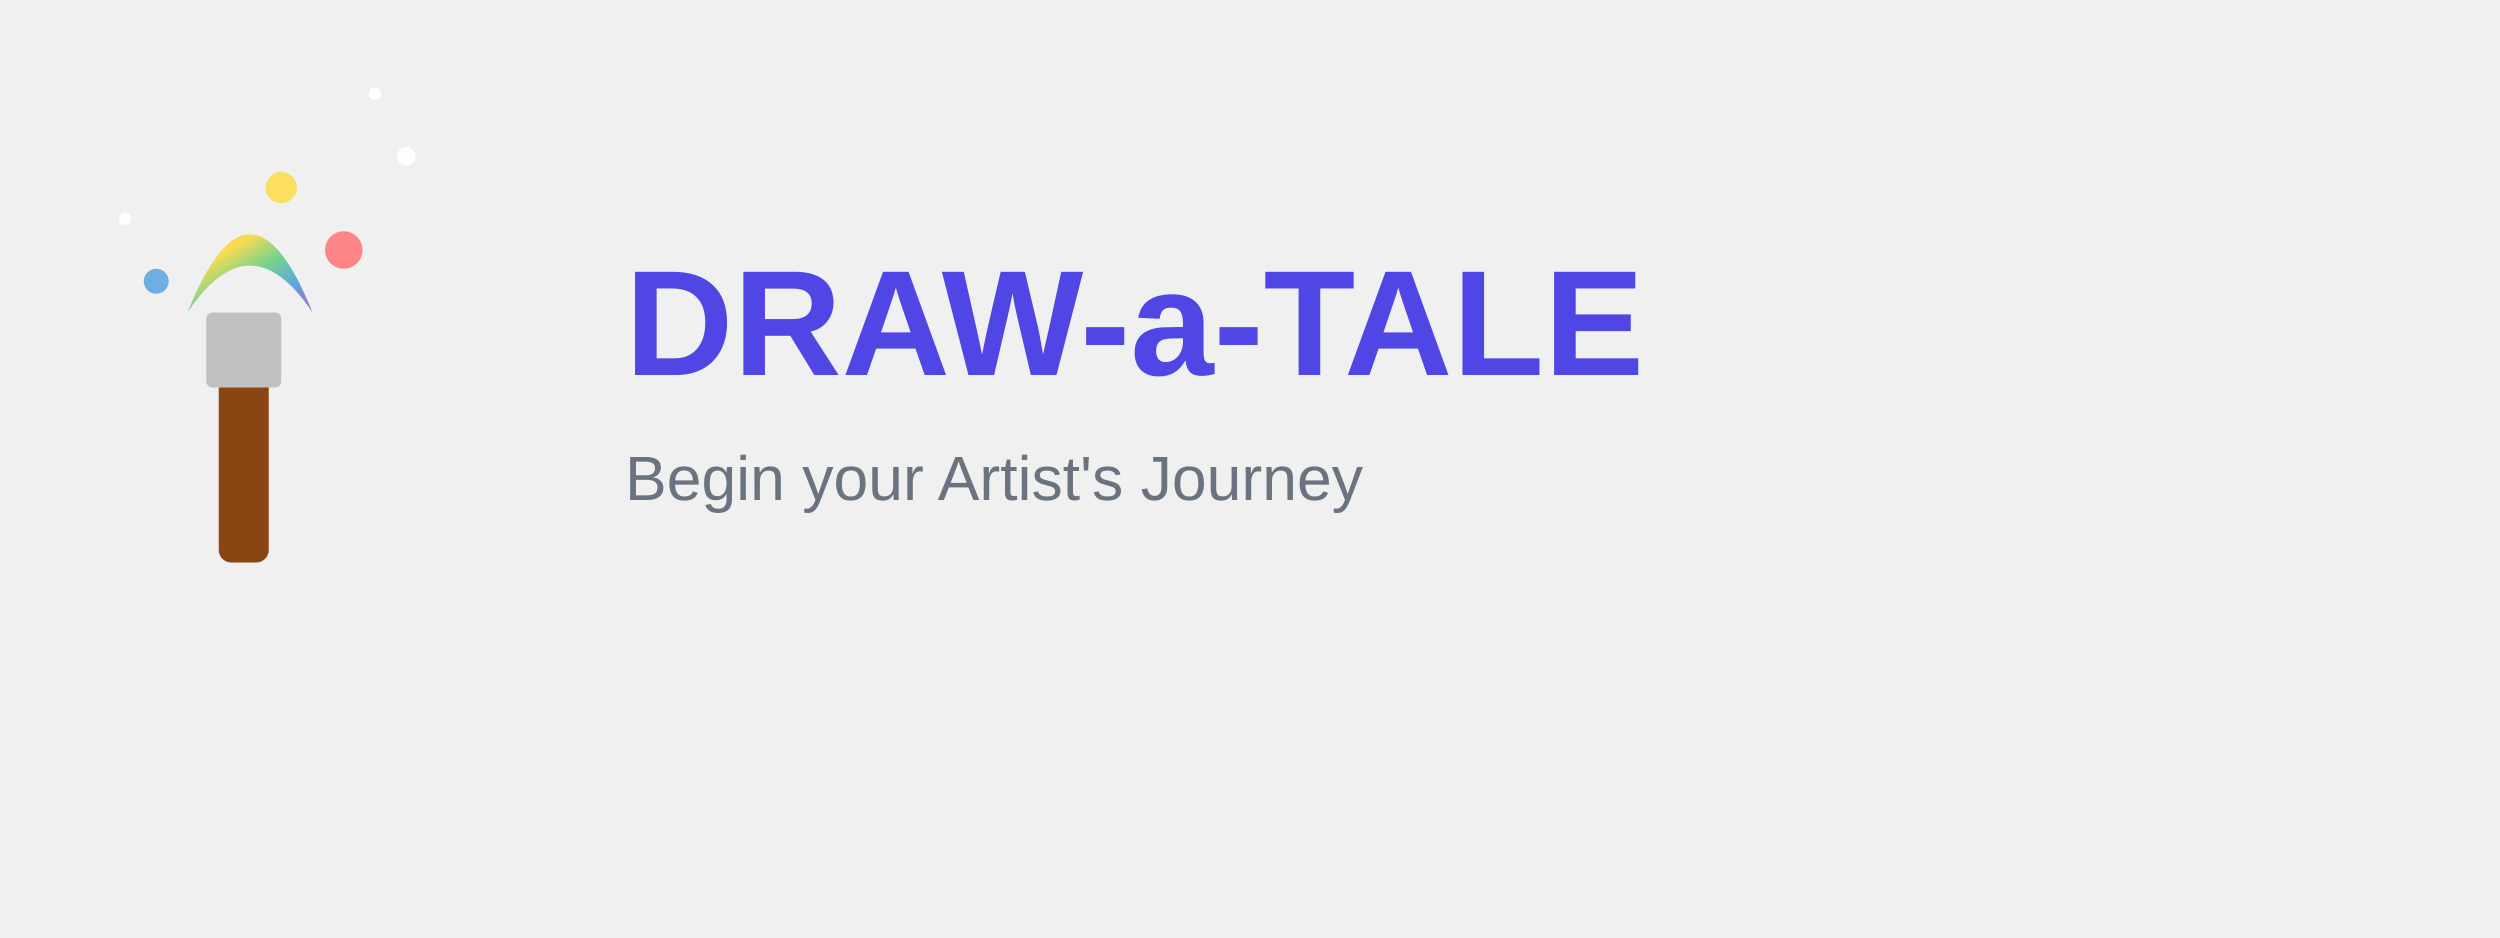
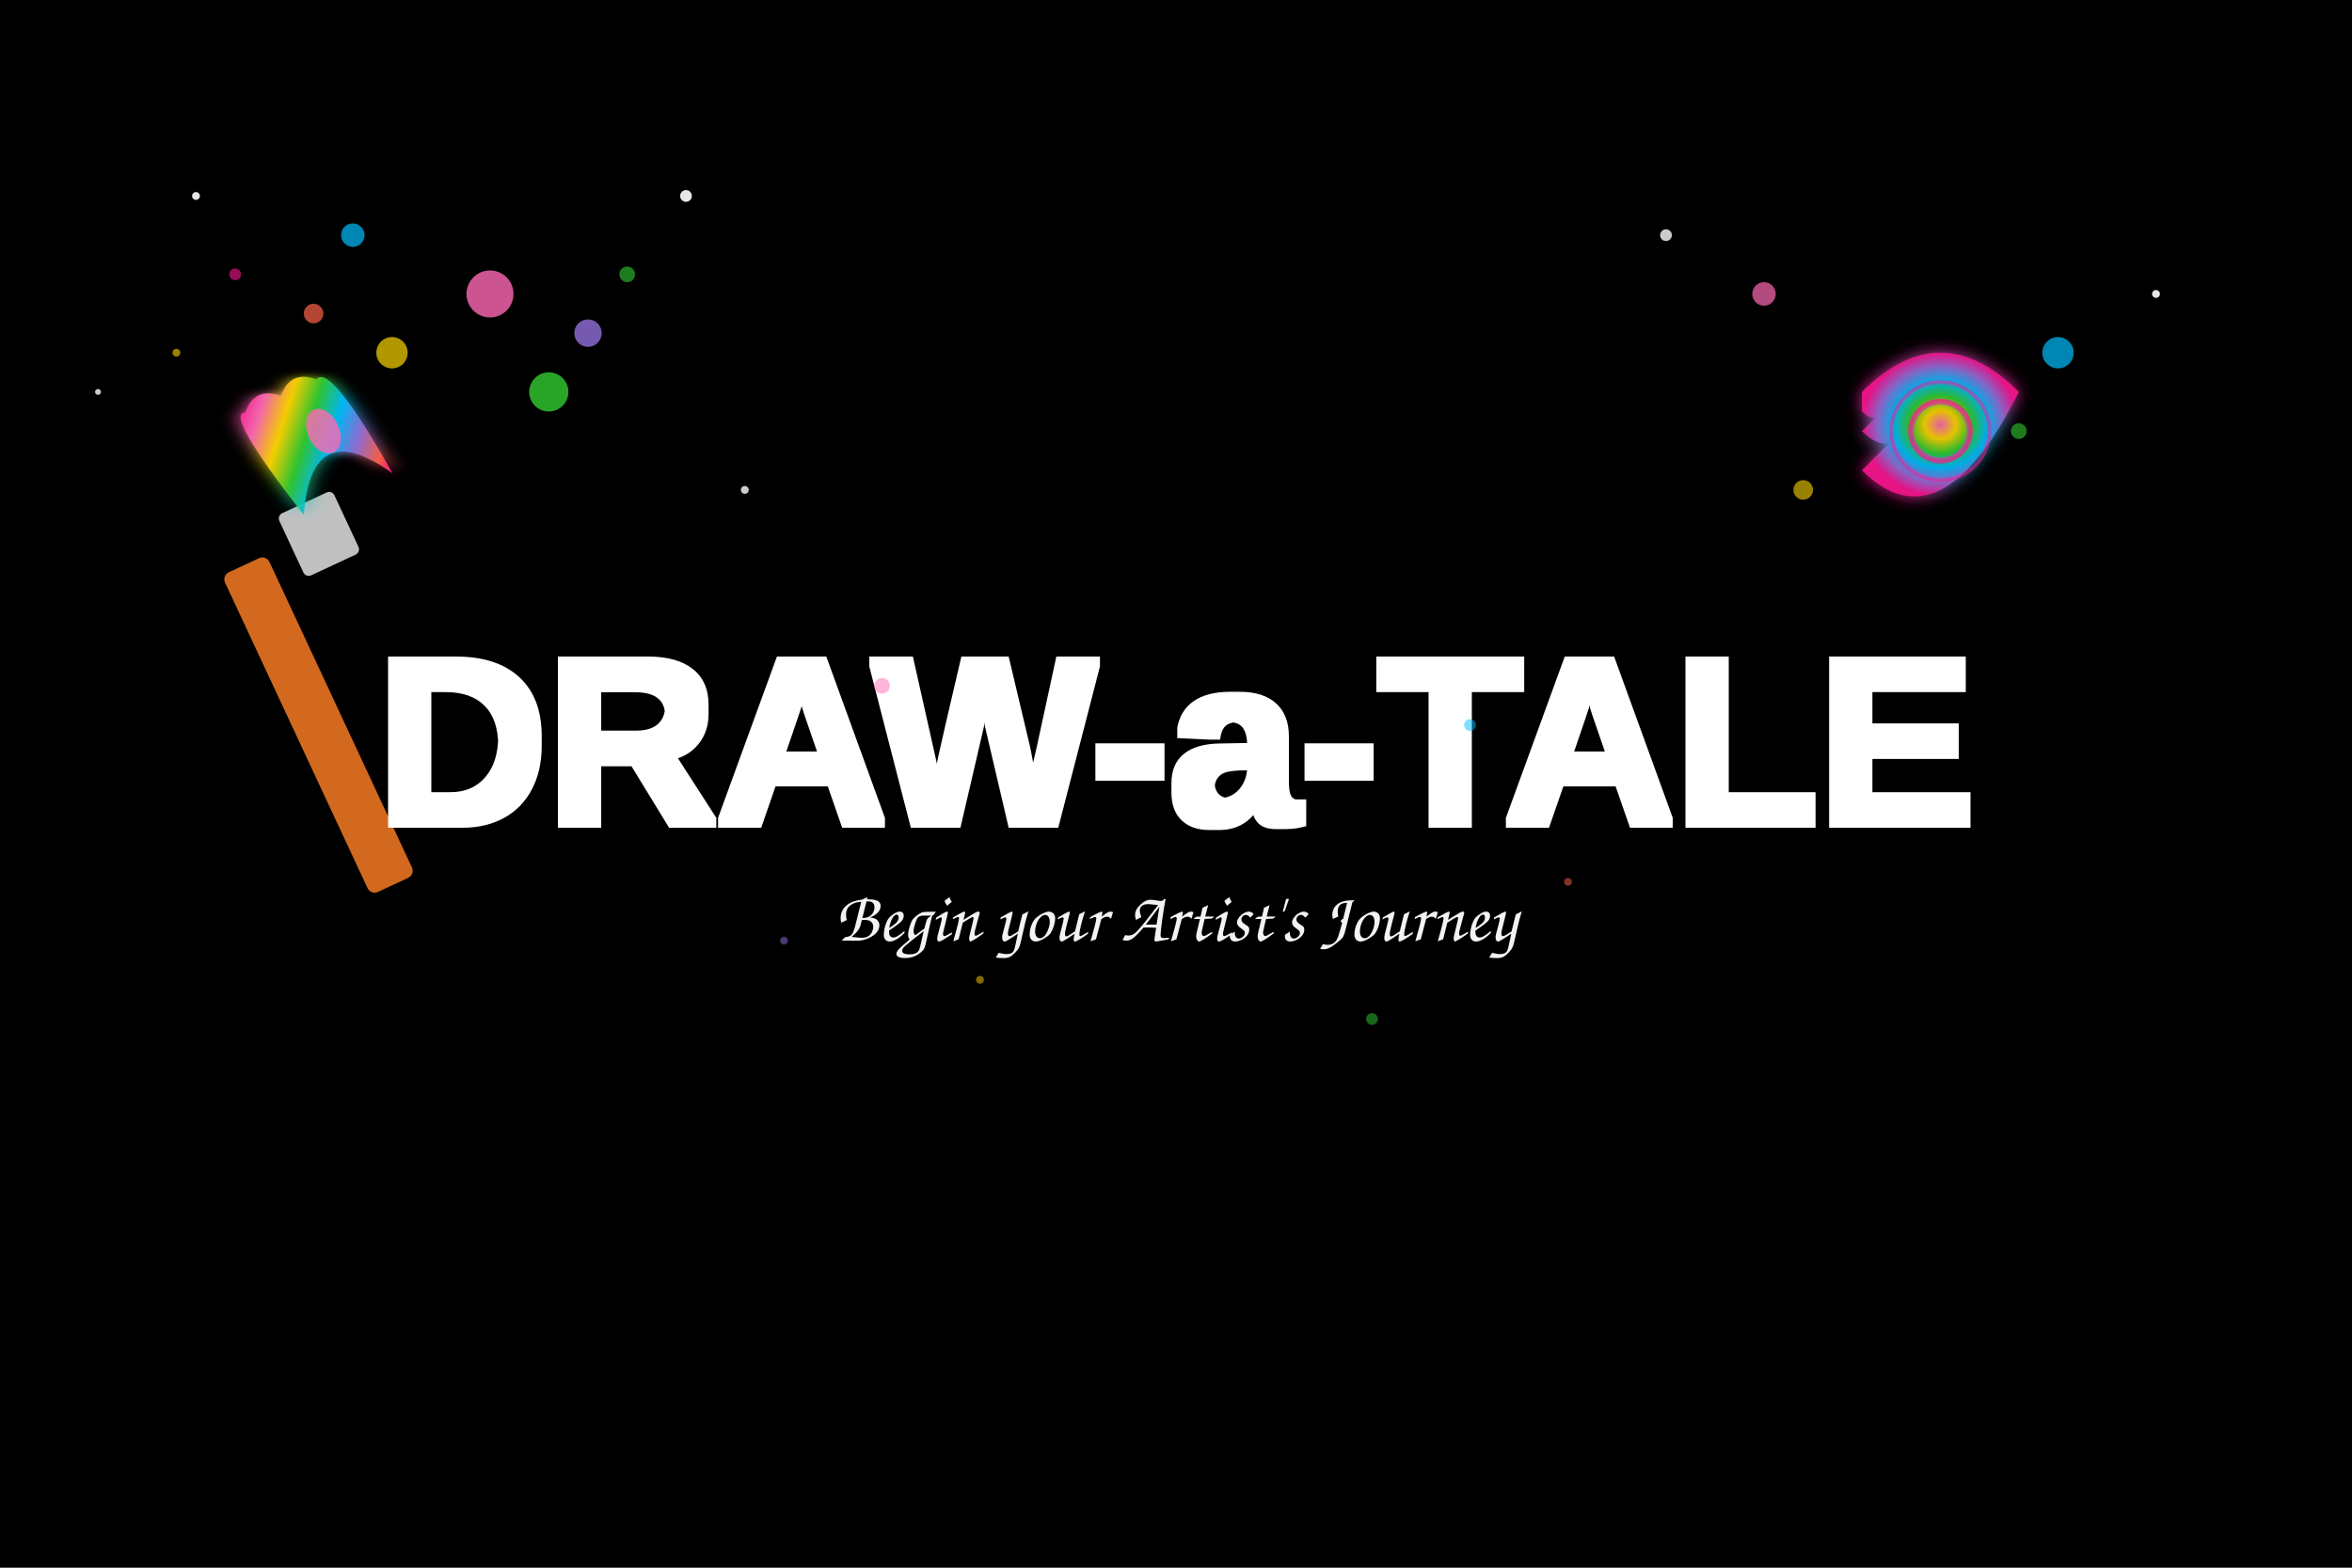
- <svg xmlns="http://www.w3.org/2000/svg" viewBox="0 0 800 300">
+ <svg xmlns="http://www.w3.org/2000/svg" viewBox="0 0 1200 800">
  <defs>
    <linearGradient id="brushGradient" x1="0%" y1="0%" x2="100%" y2="100%">
-       <stop offset="0%" stop-color="#ff6b6b" />
-       <stop offset="25%" stop-color="#ffd93d" />
-       <stop offset="50%" stop-color="#6bcf7f" />
-       <stop offset="75%" stop-color="#4d9de0" />
-       <stop offset="100%" stop-color="#9b59b6" />
+       <stop offset="0%" stop-color="#ff1493" />
+       <stop offset="15%" stop-color="#ff69b4" />
+       <stop offset="30%" stop-color="#ffd700" />
+       <stop offset="45%" stop-color="#32cd32" />
+       <stop offset="60%" stop-color="#00bfff" />
+       <stop offset="75%" stop-color="#9370db" />
+       <stop offset="90%" stop-color="#ff6347" />
+       <stop offset="100%" stop-color="#ff1493" />
    </linearGradient>
+     <radialGradient id="spiralGradient" cx="50%" cy="50%" r="50%">
+       <stop offset="0%" stop-color="#ff69b4" />
+       <stop offset="20%" stop-color="#ffd700" />
+       <stop offset="40%" stop-color="#32cd32" />
+       <stop offset="60%" stop-color="#00bfff" />
+       <stop offset="80%" stop-color="#9370db" />
+       <stop offset="100%" stop-color="#ff1493" />
+     </radialGradient>
+     <filter id="glow">
+       <feGaussianBlur stdDeviation="4" result="coloredBlur" />
+       <feMerge>
+         <feMergeNode in="coloredBlur" />
+         <feMergeNode in="SourceGraphic" />
+       </feMerge>
+     </filter>
+     <filter id="textOutline">
+       <feMorphology operator="dilate" radius="2" />
+       <feColorMatrix result="outline" type="matrix" values="0 0 0 0 1 0 0 0 0 1 0 0 0 0 1 0 0 0 1 0" />
+       <feMerge>
+         <feMergeNode in="outline" />
+         <feMergeNode in="SourceGraphic" />
+       </feMerge>
+     </filter>
  </defs>
-   <rect x="70" y="120" width="16" height="60" fill="#8b4513" rx="4" />
-   <rect x="66" y="100" width="24" height="24" fill="#c0c0c0" rx="2" />
-   <path d="M60 100 Q80 70 100 100 Q80 50 60 100" fill="url(#brushGradient)" opacity="0.9" />
-   <circle cx="110" cy="80" r="6" fill="#ff6b6b" opacity="0.8" />
-   <circle cx="50" cy="90" r="4" fill="#4d9de0" opacity="0.8" />
-   <circle cx="90" cy="60" r="5" fill="#ffd93d" opacity="0.8" />
-   <circle cx="130" cy="50" r="3" fill="#fff" opacity="0.9" />
-   <circle cx="40" cy="70" r="2" fill="#fff" opacity="0.9" />
-   <circle cx="120" cy="30" r="2" fill="#fff" opacity="0.9" />
-   <text x="200" y="120" font-family="Arial, sans-serif" font-size="48" font-weight="bold" fill="#4f46e5">
+   <rect width="1200" height="800" fill="#000000" />
+   <g transform="translate(150, 200)">
+     <rect x="0" y="80" width="25" height="180" fill="#D2691E" rx="4" transform="rotate(-25 12.5 170)" />
+     <rect x="-3" y="55" width="31" height="35" fill="#C0C0C0" rx="3" transform="rotate(-25 12.5 72)" />
+     <path d="M-10 55 Q15 10 40 55 Q35 -10 25 -5 Q15 -15 5 -5 Q-5 -15 -15 -5 Q-25 -10 -10 55" fill="url(#brushGradient)" opacity="0.95" filter="url(#glow)" transform="rotate(-25 15 25)" />
+     <ellipse cx="15" cy="20" rx="8" ry="12" fill="#ff69b4" opacity="0.8" transform="rotate(-25 15 20)" />
+   </g>
+   <circle cx="250" cy="150" r="12" fill="#ff69b4" opacity="0.8" />
+   <circle cx="200" cy="180" r="8" fill="#ffd700" opacity="0.7" />
+   <circle cx="280" cy="200" r="10" fill="#32cd32" opacity="0.8" />
+   <circle cx="180" cy="120" r="6" fill="#00bfff" opacity="0.7" />
+   <circle cx="300" cy="170" r="7" fill="#9370db" opacity="0.8" />
+   <circle cx="160" cy="160" r="5" fill="#ff6347" opacity="0.7" />
+   <circle cx="120" cy="140" r="3" fill="#ff1493" opacity="0.6" />
+   <circle cx="320" cy="140" r="4" fill="#32cd32" opacity="0.6" />
+   <circle cx="90" cy="180" r="2" fill="#ffd700" opacity="0.6" />
+   <g transform="translate(950, 200)">
+     <path d="M 0 0 Q 40 -40 80 0 Q 40 80 0 40 Q 20 20 40 0 Q 20 40 0 20 Q 10 10 20 0 Q 10 20 0 10" fill="url(#spiralGradient)" opacity="0.9" filter="url(#glow)" />
+     <circle cx="40" cy="20" r="15" fill="none" stroke="url(#spiralGradient)" stroke-width="3" opacity="0.7" />
+     <circle cx="40" cy="20" r="25" fill="none" stroke="url(#spiralGradient)" stroke-width="2" opacity="0.5" />
+   </g>
+   <circle cx="900" cy="150" r="6" fill="#ff69b4" opacity="0.7" />
+   <circle cx="1050" cy="180" r="8" fill="#00bfff" opacity="0.7" />
+   <circle cx="920" cy="250" r="5" fill="#ffd700" opacity="0.6" />
+   <circle cx="1030" cy="220" r="4" fill="#32cd32" opacity="0.6" />
+   <circle cx="350" cy="100" r="3" fill="#ffffff" opacity="0.9" />
+   <circle cx="380" cy="250" r="2" fill="#ffffff" opacity="0.8" />
+   <circle cx="100" cy="100" r="2" fill="#ffffff" opacity="0.9" />
+   <circle cx="850" cy="120" r="3" fill="#ffffff" opacity="0.8" />
+   <circle cx="1100" cy="150" r="2" fill="#ffffff" opacity="0.9" />
+   <circle cx="50" cy="200" r="1.5" fill="#ffffff" opacity="0.8" />
+   <text x="600" y="420" font-family="Arial, sans-serif" font-size="120" font-weight="bold" fill="#ffffff" text-anchor="middle" filter="url(#textOutline)">
    DRAW-a-TALE
  </text>
-   <text x="200" y="160" font-family="Arial, sans-serif" font-size="20" fill="#6b7280">
+   <text x="600" y="480" font-family="cursive, serif" font-size="36" font-style="italic" fill="#ffffff" text-anchor="middle" opacity="0.95">
    Begin your Artist's Journey
  </text>
+   <circle cx="450" cy="350" r="4" fill="#ff69b4" opacity="0.5" />
+   <circle cx="750" cy="370" r="3" fill="#00bfff" opacity="0.5" />
+   <circle cx="500" cy="500" r="2" fill="#ffd700" opacity="0.5" />
+   <circle cx="700" cy="520" r="3" fill="#32cd32" opacity="0.5" />
+   <circle cx="400" cy="480" r="2" fill="#9370db" opacity="0.5" />
+   <circle cx="800" cy="450" r="2" fill="#ff6347" opacity="0.5" />
</svg>
